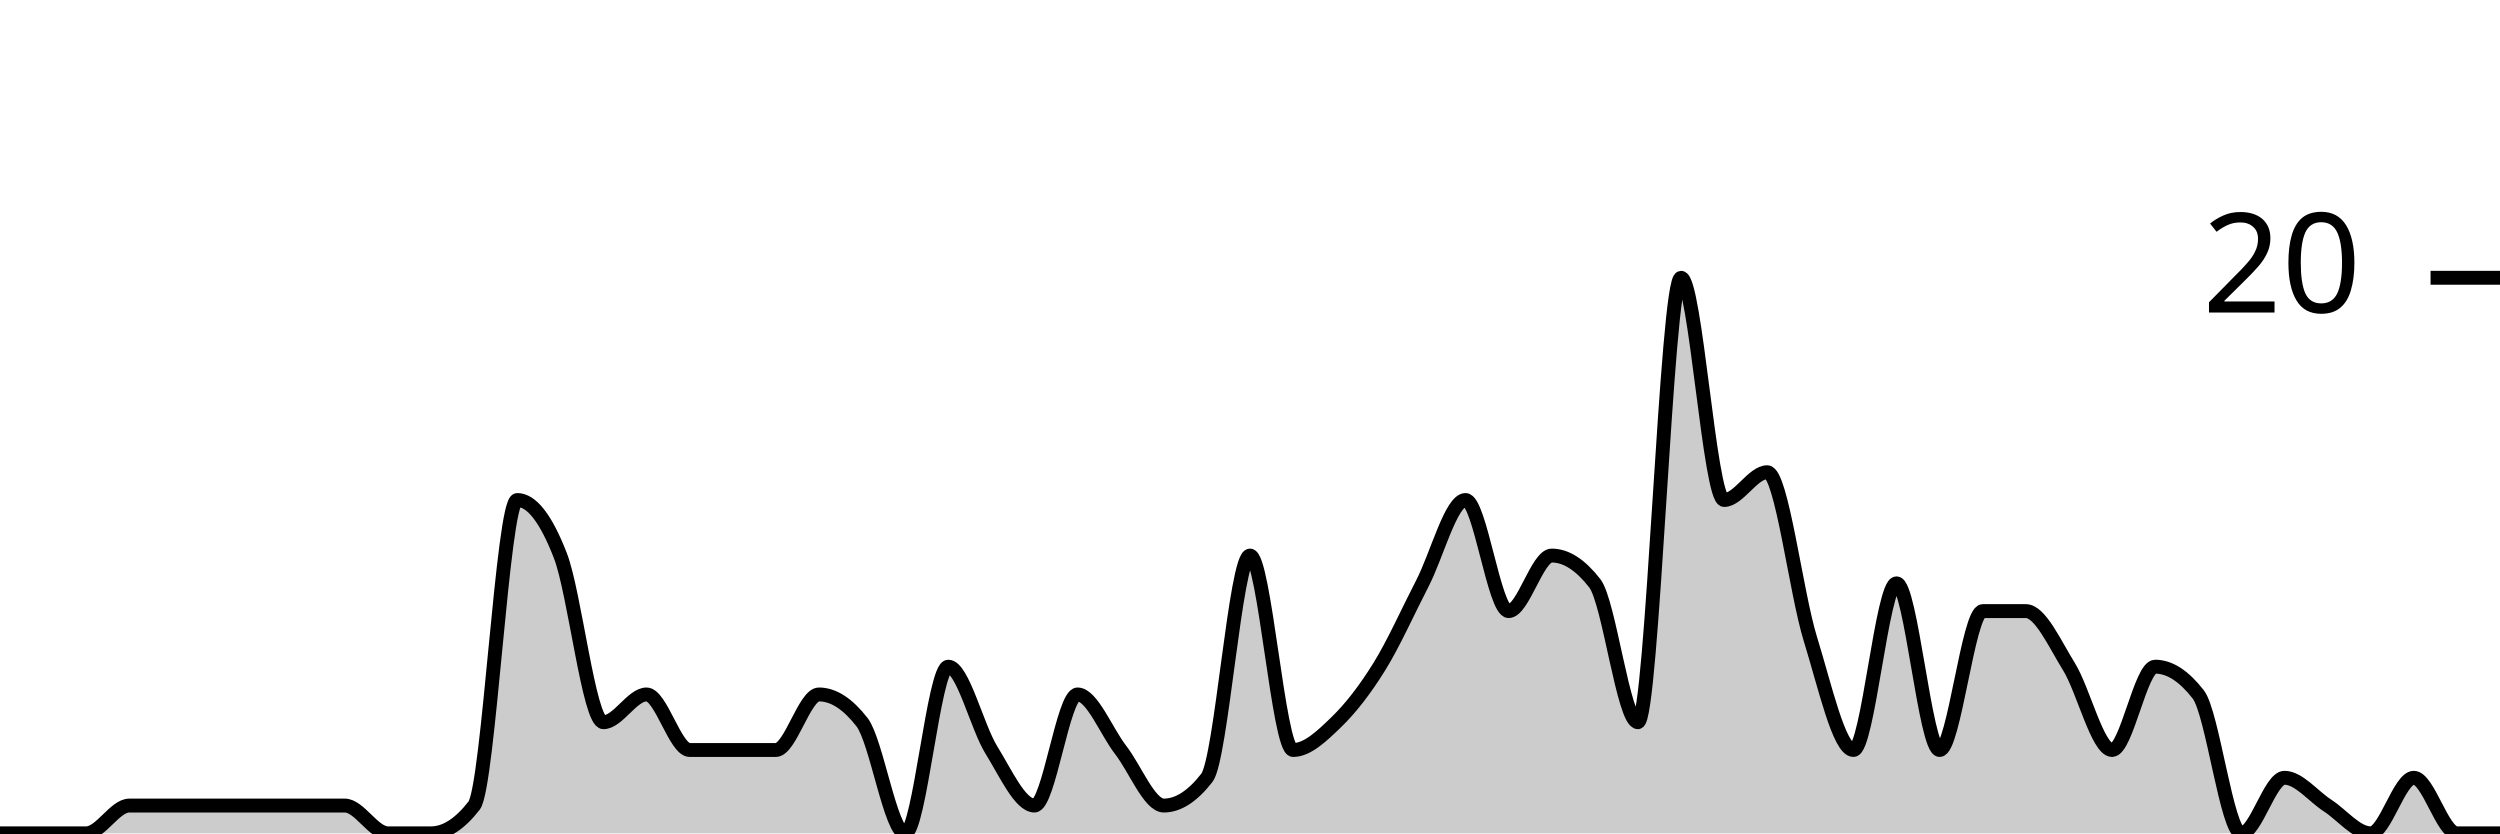
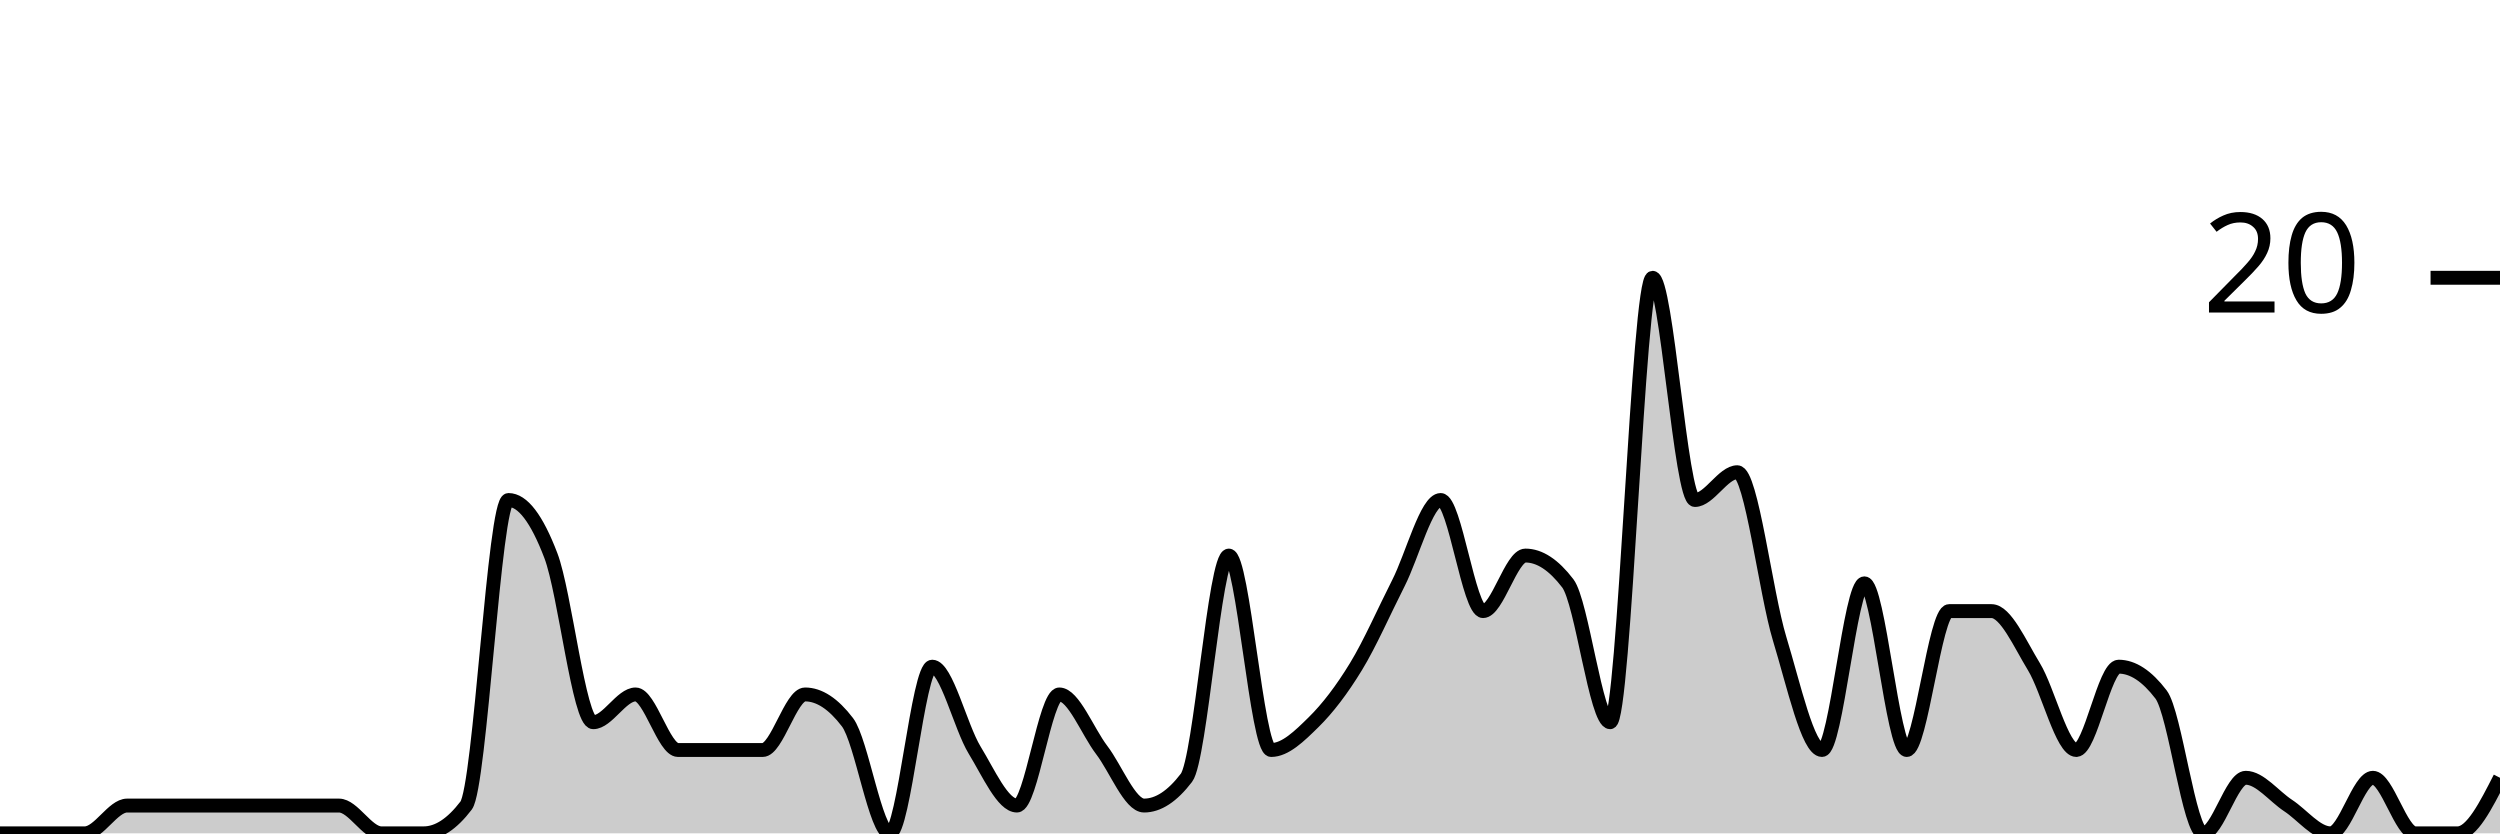
<svg xmlns="http://www.w3.org/2000/svg" viewBox="0 0 180 60">
  <g transform="translate(0,20)">
-     <path class="area" fill="rgba(0, 0, 0, 0.2)" d="M0,40C1.034,40,2.069,40,3.103,40C4.138,40,5.172,40,6.207,40C7.241,40,8.276,38,9.31,38C10.345,38,11.379,38,12.414,38C13.448,38,14.483,38,15.517,38C16.552,38,17.586,38,18.621,38C19.655,38,20.69,38,21.724,38C22.759,38,23.793,38,24.828,38C25.862,38,26.897,40,27.931,40C28.966,40,30,40,31.034,40C32.069,40,33.103,39.333,34.138,38C35.172,36.667,36.207,16,37.241,16C38.276,16,39.31,17.333,40.345,20C41.379,22.667,42.414,32,43.448,32C44.483,32,45.517,30,46.552,30C47.586,30,48.621,34,49.655,34C50.69,34,51.724,34,52.759,34C53.793,34,54.828,34,55.862,34C56.897,34,57.931,30,58.966,30C60,30,61.034,30.667,62.069,32C63.103,33.333,64.138,40,65.172,40C66.207,40,67.241,28,68.276,28C69.31,28,70.345,32.333,71.379,34C72.414,35.667,73.448,38,74.483,38C75.517,38,76.552,30,77.586,30C78.621,30,79.655,32.667,80.69,34C81.724,35.333,82.759,38,83.793,38C84.828,38,85.862,37.333,86.897,36C87.931,34.667,88.966,20,90,20C91.034,20,92.069,34,93.103,34C94.138,34,95.172,33,96.207,32C97.241,31,98.276,29.667,99.31,28C100.345,26.333,101.379,24,102.414,22C103.448,20,104.483,16,105.517,16C106.552,16,107.586,24,108.621,24C109.655,24,110.69,20,111.724,20C112.759,20,113.793,20.667,114.828,22C115.862,23.333,116.897,32,117.931,32C118.966,32,120,0,121.034,0C122.069,0,123.103,16,124.138,16C125.172,16,126.207,14,127.241,14C128.276,14,129.31,22.667,130.345,26C131.379,29.333,132.414,34,133.448,34C134.483,34,135.517,22,136.552,22C137.586,22,138.621,34,139.655,34C140.69,34,141.724,24,142.759,24C143.793,24,144.828,24,145.862,24C146.897,24,147.931,26.333,148.966,28C150,29.667,151.034,34,152.069,34C153.103,34,154.138,28,155.172,28C156.207,28,157.241,28.667,158.276,30C159.31,31.333,160.345,40,161.379,40C162.414,40,163.448,36,164.483,36C165.517,36,166.552,37.333,167.586,38C168.621,38.667,169.655,40,170.69,40C171.724,40,172.759,36,173.793,36C174.828,36,175.862,40,176.897,40C177.931,40,178.966,40,180,40L180,40C178.966,40,177.931,40,176.897,40C175.862,40,174.828,40,173.793,40C172.759,40,171.724,40,170.69,40C169.655,40,168.621,40,167.586,40C166.552,40,165.517,40,164.483,40C163.448,40,162.414,40,161.379,40C160.345,40,159.31,40,158.276,40C157.241,40,156.207,40,155.172,40C154.138,40,153.103,40,152.069,40C151.034,40,150,40,148.966,40C147.931,40,146.897,40,145.862,40C144.828,40,143.793,40,142.759,40C141.724,40,140.69,40,139.655,40C138.621,40,137.586,40,136.552,40C135.517,40,134.483,40,133.448,40C132.414,40,131.379,40,130.345,40C129.31,40,128.276,40,127.241,40C126.207,40,125.172,40,124.138,40C123.103,40,122.069,40,121.034,40C120,40,118.966,40,117.931,40C116.897,40,115.862,40,114.828,40C113.793,40,112.759,40,111.724,40C110.69,40,109.655,40,108.621,40C107.586,40,106.552,40,105.517,40C104.483,40,103.448,40,102.414,40C101.379,40,100.345,40,99.31,40C98.276,40,97.241,40,96.207,40C95.172,40,94.138,40,93.103,40C92.069,40,91.034,40,90,40C88.966,40,87.931,40,86.897,40C85.862,40,84.828,40,83.793,40C82.759,40,81.724,40,80.69,40C79.655,40,78.621,40,77.586,40C76.552,40,75.517,40,74.483,40C73.448,40,72.414,40,71.379,40C70.345,40,69.31,40,68.276,40C67.241,40,66.207,40,65.172,40C64.138,40,63.103,40,62.069,40C61.034,40,60,40,58.966,40C57.931,40,56.897,40,55.862,40C54.828,40,53.793,40,52.759,40C51.724,40,50.69,40,49.655,40C48.621,40,47.586,40,46.552,40C45.517,40,44.483,40,43.448,40C42.414,40,41.379,40,40.345,40C39.31,40,38.276,40,37.241,40C36.207,40,35.172,40,34.138,40C33.103,40,32.069,40,31.034,40C30,40,28.966,40,27.931,40C26.897,40,25.862,40,24.828,40C23.793,40,22.759,40,21.724,40C20.69,40,19.655,40,18.621,40C17.586,40,16.552,40,15.517,40C14.483,40,13.448,40,12.414,40C11.379,40,10.345,40,9.31,40C8.276,40,7.241,40,6.207,40C5.172,40,4.138,40,3.103,40C2.069,40,1.034,40,0,40Z" />
-     <path class="line" stroke="black" fill="none" d="M0,40C1.034,40,2.069,40,3.103,40C4.138,40,5.172,40,6.207,40C7.241,40,8.276,38,9.31,38C10.345,38,11.379,38,12.414,38C13.448,38,14.483,38,15.517,38C16.552,38,17.586,38,18.621,38C19.655,38,20.69,38,21.724,38C22.759,38,23.793,38,24.828,38C25.862,38,26.897,40,27.931,40C28.966,40,30,40,31.034,40C32.069,40,33.103,39.333,34.138,38C35.172,36.667,36.207,16,37.241,16C38.276,16,39.31,17.333,40.345,20C41.379,22.667,42.414,32,43.448,32C44.483,32,45.517,30,46.552,30C47.586,30,48.621,34,49.655,34C50.69,34,51.724,34,52.759,34C53.793,34,54.828,34,55.862,34C56.897,34,57.931,30,58.966,30C60,30,61.034,30.667,62.069,32C63.103,33.333,64.138,40,65.172,40C66.207,40,67.241,28,68.276,28C69.31,28,70.345,32.333,71.379,34C72.414,35.667,73.448,38,74.483,38C75.517,38,76.552,30,77.586,30C78.621,30,79.655,32.667,80.69,34C81.724,35.333,82.759,38,83.793,38C84.828,38,85.862,37.333,86.897,36C87.931,34.667,88.966,20,90,20C91.034,20,92.069,34,93.103,34C94.138,34,95.172,33,96.207,32C97.241,31,98.276,29.667,99.31,28C100.345,26.333,101.379,24,102.414,22C103.448,20,104.483,16,105.517,16C106.552,16,107.586,24,108.621,24C109.655,24,110.69,20,111.724,20C112.759,20,113.793,20.667,114.828,22C115.862,23.333,116.897,32,117.931,32C118.966,32,120,0,121.034,0C122.069,0,123.103,16,124.138,16C125.172,16,126.207,14,127.241,14C128.276,14,129.31,22.667,130.345,26C131.379,29.333,132.414,34,133.448,34C134.483,34,135.517,22,136.552,22C137.586,22,138.621,34,139.655,34C140.69,34,141.724,24,142.759,24C143.793,24,144.828,24,145.862,24C146.897,24,147.931,26.333,148.966,28C150,29.667,151.034,34,152.069,34C153.103,34,154.138,28,155.172,28C156.207,28,157.241,28.667,158.276,30C159.31,31.333,160.345,40,161.379,40C162.414,40,163.448,36,164.483,36C165.517,36,166.552,37.333,167.586,38C168.621,38.667,169.655,40,170.69,40C171.724,40,172.759,36,173.793,36C174.828,36,175.862,40,176.897,40C177.931,40,178.966,40,180,40" />
+     <path class="area" fill="rgba(0, 0, 0, 0.2)" d="M0,40C1.017,40,2.034,40,3.051,40C4.068,40,5.085,40,6.102,40C7.119,40,8.136,38,9.153,38C10.169,38,11.186,38,12.203,38C13.22,38,14.237,38,15.254,38C16.271,38,17.288,38,18.305,38C19.322,38,20.339,38,21.356,38C22.373,38,23.39,38,24.407,38C25.424,38,26.441,40,27.458,40C28.475,40,29.492,40,30.508,40C31.525,40,32.542,39.333,33.559,38C34.576,36.667,35.593,16,36.61,16C37.627,16,38.644,17.333,39.661,20C40.678,22.667,41.695,32,42.712,32C43.729,32,44.746,30,45.763,30C46.78,30,47.797,34,48.814,34C49.831,34,50.847,34,51.864,34C52.881,34,53.898,34,54.915,34C55.932,34,56.949,30,57.966,30C58.983,30,60,30.667,61.017,32C62.034,33.333,63.051,40,64.068,40C65.085,40,66.102,28,67.119,28C68.136,28,69.153,32.333,70.169,34C71.186,35.667,72.203,38,73.22,38C74.237,38,75.254,30,76.271,30C77.288,30,78.305,32.667,79.322,34C80.339,35.333,81.356,38,82.373,38C83.39,38,84.407,37.333,85.424,36C86.441,34.667,87.458,20,88.475,20C89.492,20,90.508,34,91.525,34C92.542,34,93.559,33,94.576,32C95.593,31,96.61,29.667,97.627,28C98.644,26.333,99.661,24,100.678,22C101.695,20,102.712,16,103.729,16C104.746,16,105.763,24,106.78,24C107.797,24,108.814,20,109.831,20C110.847,20,111.864,20.667,112.881,22C113.898,23.333,114.915,32,115.932,32C116.949,32,117.966,0,118.983,0C120,0,121.017,16,122.034,16C123.051,16,124.068,14,125.085,14C126.102,14,127.119,22.667,128.136,26C129.153,29.333,130.169,34,131.186,34C132.203,34,133.22,22,134.237,22C135.254,22,136.271,34,137.288,34C138.305,34,139.322,24,140.339,24C141.356,24,142.373,24,143.39,24C144.407,24,145.424,26.333,146.441,28C147.458,29.667,148.475,34,149.492,34C150.508,34,151.525,28,152.542,28C153.559,28,154.576,28.667,155.593,30C156.61,31.333,157.627,40,158.644,40C159.661,40,160.678,36,161.695,36C162.712,36,163.729,37.333,164.746,38C165.763,38.667,166.78,40,167.797,40C168.814,40,169.831,36,170.847,36C171.864,36,172.881,40,173.898,40C174.915,40,175.932,40,176.949,40C177.966,40,178.983,38,180,36L180,40C178.983,40,177.966,40,176.949,40C175.932,40,174.915,40,173.898,40C172.881,40,171.864,40,170.847,40C169.831,40,168.814,40,167.797,40C166.78,40,165.763,40,164.746,40C163.729,40,162.712,40,161.695,40C160.678,40,159.661,40,158.644,40C157.627,40,156.61,40,155.593,40C154.576,40,153.559,40,152.542,40C151.525,40,150.508,40,149.492,40C148.475,40,147.458,40,146.441,40C145.424,40,144.407,40,143.39,40C142.373,40,141.356,40,140.339,40C139.322,40,138.305,40,137.288,40C136.271,40,135.254,40,134.237,40C133.22,40,132.203,40,131.186,40C130.169,40,129.153,40,128.136,40C127.119,40,126.102,40,125.085,40C124.068,40,123.051,40,122.034,40C121.017,40,120,40,118.983,40C117.966,40,116.949,40,115.932,40C114.915,40,113.898,40,112.881,40C111.864,40,110.847,40,109.831,40C108.814,40,107.797,40,106.78,40C105.763,40,104.746,40,103.729,40C102.712,40,101.695,40,100.678,40C99.661,40,98.644,40,97.627,40C96.61,40,95.593,40,94.576,40C93.559,40,92.542,40,91.525,40C90.508,40,89.492,40,88.475,40C87.458,40,86.441,40,85.424,40C84.407,40,83.39,40,82.373,40C81.356,40,80.339,40,79.322,40C78.305,40,77.288,40,76.271,40C75.254,40,74.237,40,73.22,40C72.203,40,71.186,40,70.169,40C69.153,40,68.136,40,67.119,40C66.102,40,65.085,40,64.068,40C63.051,40,62.034,40,61.017,40C60,40,58.983,40,57.966,40C56.949,40,55.932,40,54.915,40C53.898,40,52.881,40,51.864,40C50.847,40,49.831,40,48.814,40C47.797,40,46.78,40,45.763,40C44.746,40,43.729,40,42.712,40C41.695,40,40.678,40,39.661,40C38.644,40,37.627,40,36.61,40C35.593,40,34.576,40,33.559,40C32.542,40,31.525,40,30.508,40C29.492,40,28.475,40,27.458,40C26.441,40,25.424,40,24.407,40C23.39,40,22.373,40,21.356,40C20.339,40,19.322,40,18.305,40C17.288,40,16.271,40,15.254,40C14.237,40,13.22,40,12.203,40C11.186,40,10.169,40,9.153,40C8.136,40,7.119,40,6.102,40C5.085,40,4.068,40,3.051,40C2.034,40,1.017,40,0,40Z" />
+     <path class="line" stroke="black" fill="none" d="M0,40C1.017,40,2.034,40,3.051,40C4.068,40,5.085,40,6.102,40C7.119,40,8.136,38,9.153,38C10.169,38,11.186,38,12.203,38C13.22,38,14.237,38,15.254,38C16.271,38,17.288,38,18.305,38C19.322,38,20.339,38,21.356,38C22.373,38,23.39,38,24.407,38C25.424,38,26.441,40,27.458,40C28.475,40,29.492,40,30.508,40C31.525,40,32.542,39.333,33.559,38C34.576,36.667,35.593,16,36.61,16C37.627,16,38.644,17.333,39.661,20C40.678,22.667,41.695,32,42.712,32C43.729,32,44.746,30,45.763,30C46.78,30,47.797,34,48.814,34C49.831,34,50.847,34,51.864,34C52.881,34,53.898,34,54.915,34C55.932,34,56.949,30,57.966,30C58.983,30,60,30.667,61.017,32C62.034,33.333,63.051,40,64.068,40C65.085,40,66.102,28,67.119,28C68.136,28,69.153,32.333,70.169,34C71.186,35.667,72.203,38,73.22,38C74.237,38,75.254,30,76.271,30C77.288,30,78.305,32.667,79.322,34C80.339,35.333,81.356,38,82.373,38C83.39,38,84.407,37.333,85.424,36C86.441,34.667,87.458,20,88.475,20C89.492,20,90.508,34,91.525,34C92.542,34,93.559,33,94.576,32C95.593,31,96.61,29.667,97.627,28C98.644,26.333,99.661,24,100.678,22C101.695,20,102.712,16,103.729,16C104.746,16,105.763,24,106.78,24C107.797,24,108.814,20,109.831,20C110.847,20,111.864,20.667,112.881,22C113.898,23.333,114.915,32,115.932,32C116.949,32,117.966,0,118.983,0C120,0,121.017,16,122.034,16C123.051,16,124.068,14,125.085,14C126.102,14,127.119,22.667,128.136,26C129.153,29.333,130.169,34,131.186,34C132.203,34,133.22,22,134.237,22C135.254,22,136.271,34,137.288,34C138.305,34,139.322,24,140.339,24C141.356,24,142.373,24,143.39,24C144.407,24,145.424,26.333,146.441,28C147.458,29.667,148.475,34,149.492,34C150.508,34,151.525,28,152.542,28C153.559,28,154.576,28.667,155.593,30C156.61,31.333,157.627,40,158.644,40C159.661,40,160.678,36,161.695,36C162.712,36,163.729,37.333,164.746,38C165.763,38.667,166.78,40,167.797,40C168.814,40,169.831,36,170.847,36C171.864,36,172.881,40,173.898,40C174.915,40,175.932,40,176.949,40C177.966,40,178.983,38,180,36" />
    <path class="axis-ceiling" stroke-width="1" stroke="black" fill="none" d="M175,0L180,0" />
    <text class="axis-ceiling-label" font-family="sans-serif" text-anchor="end" font-size="10px" x="170" y="2.5">20</text>
  </g>
</svg>
